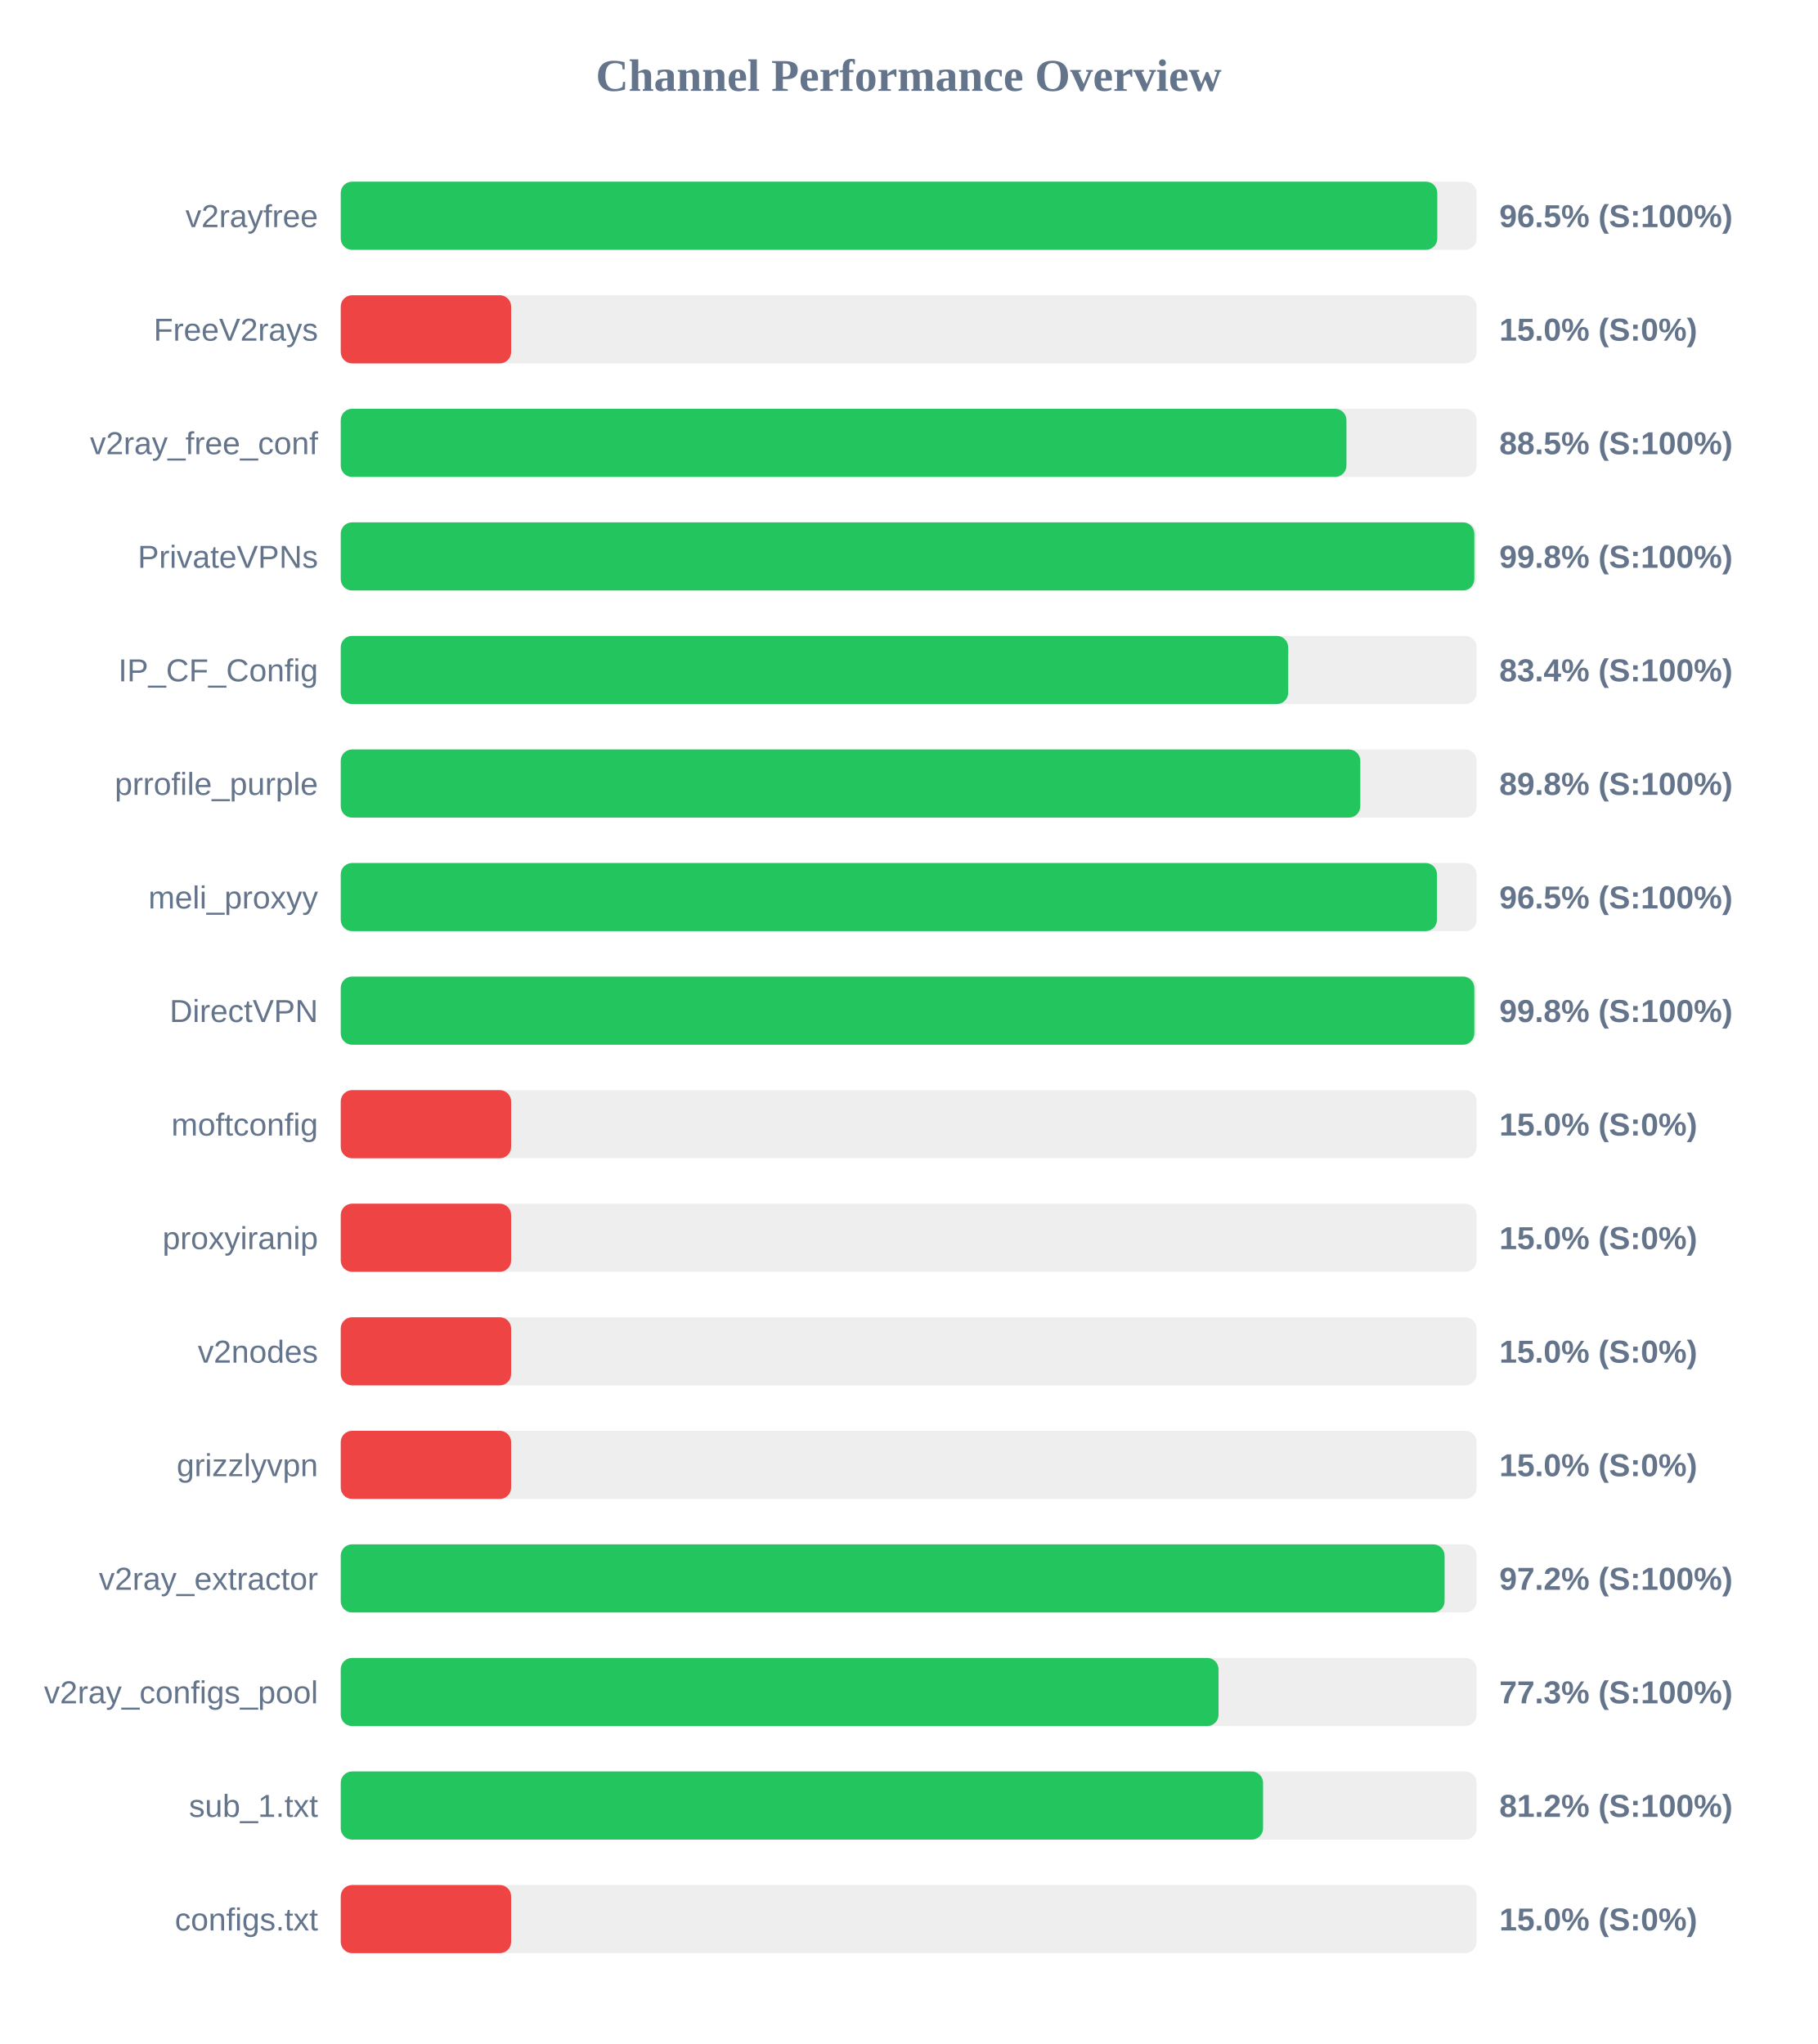
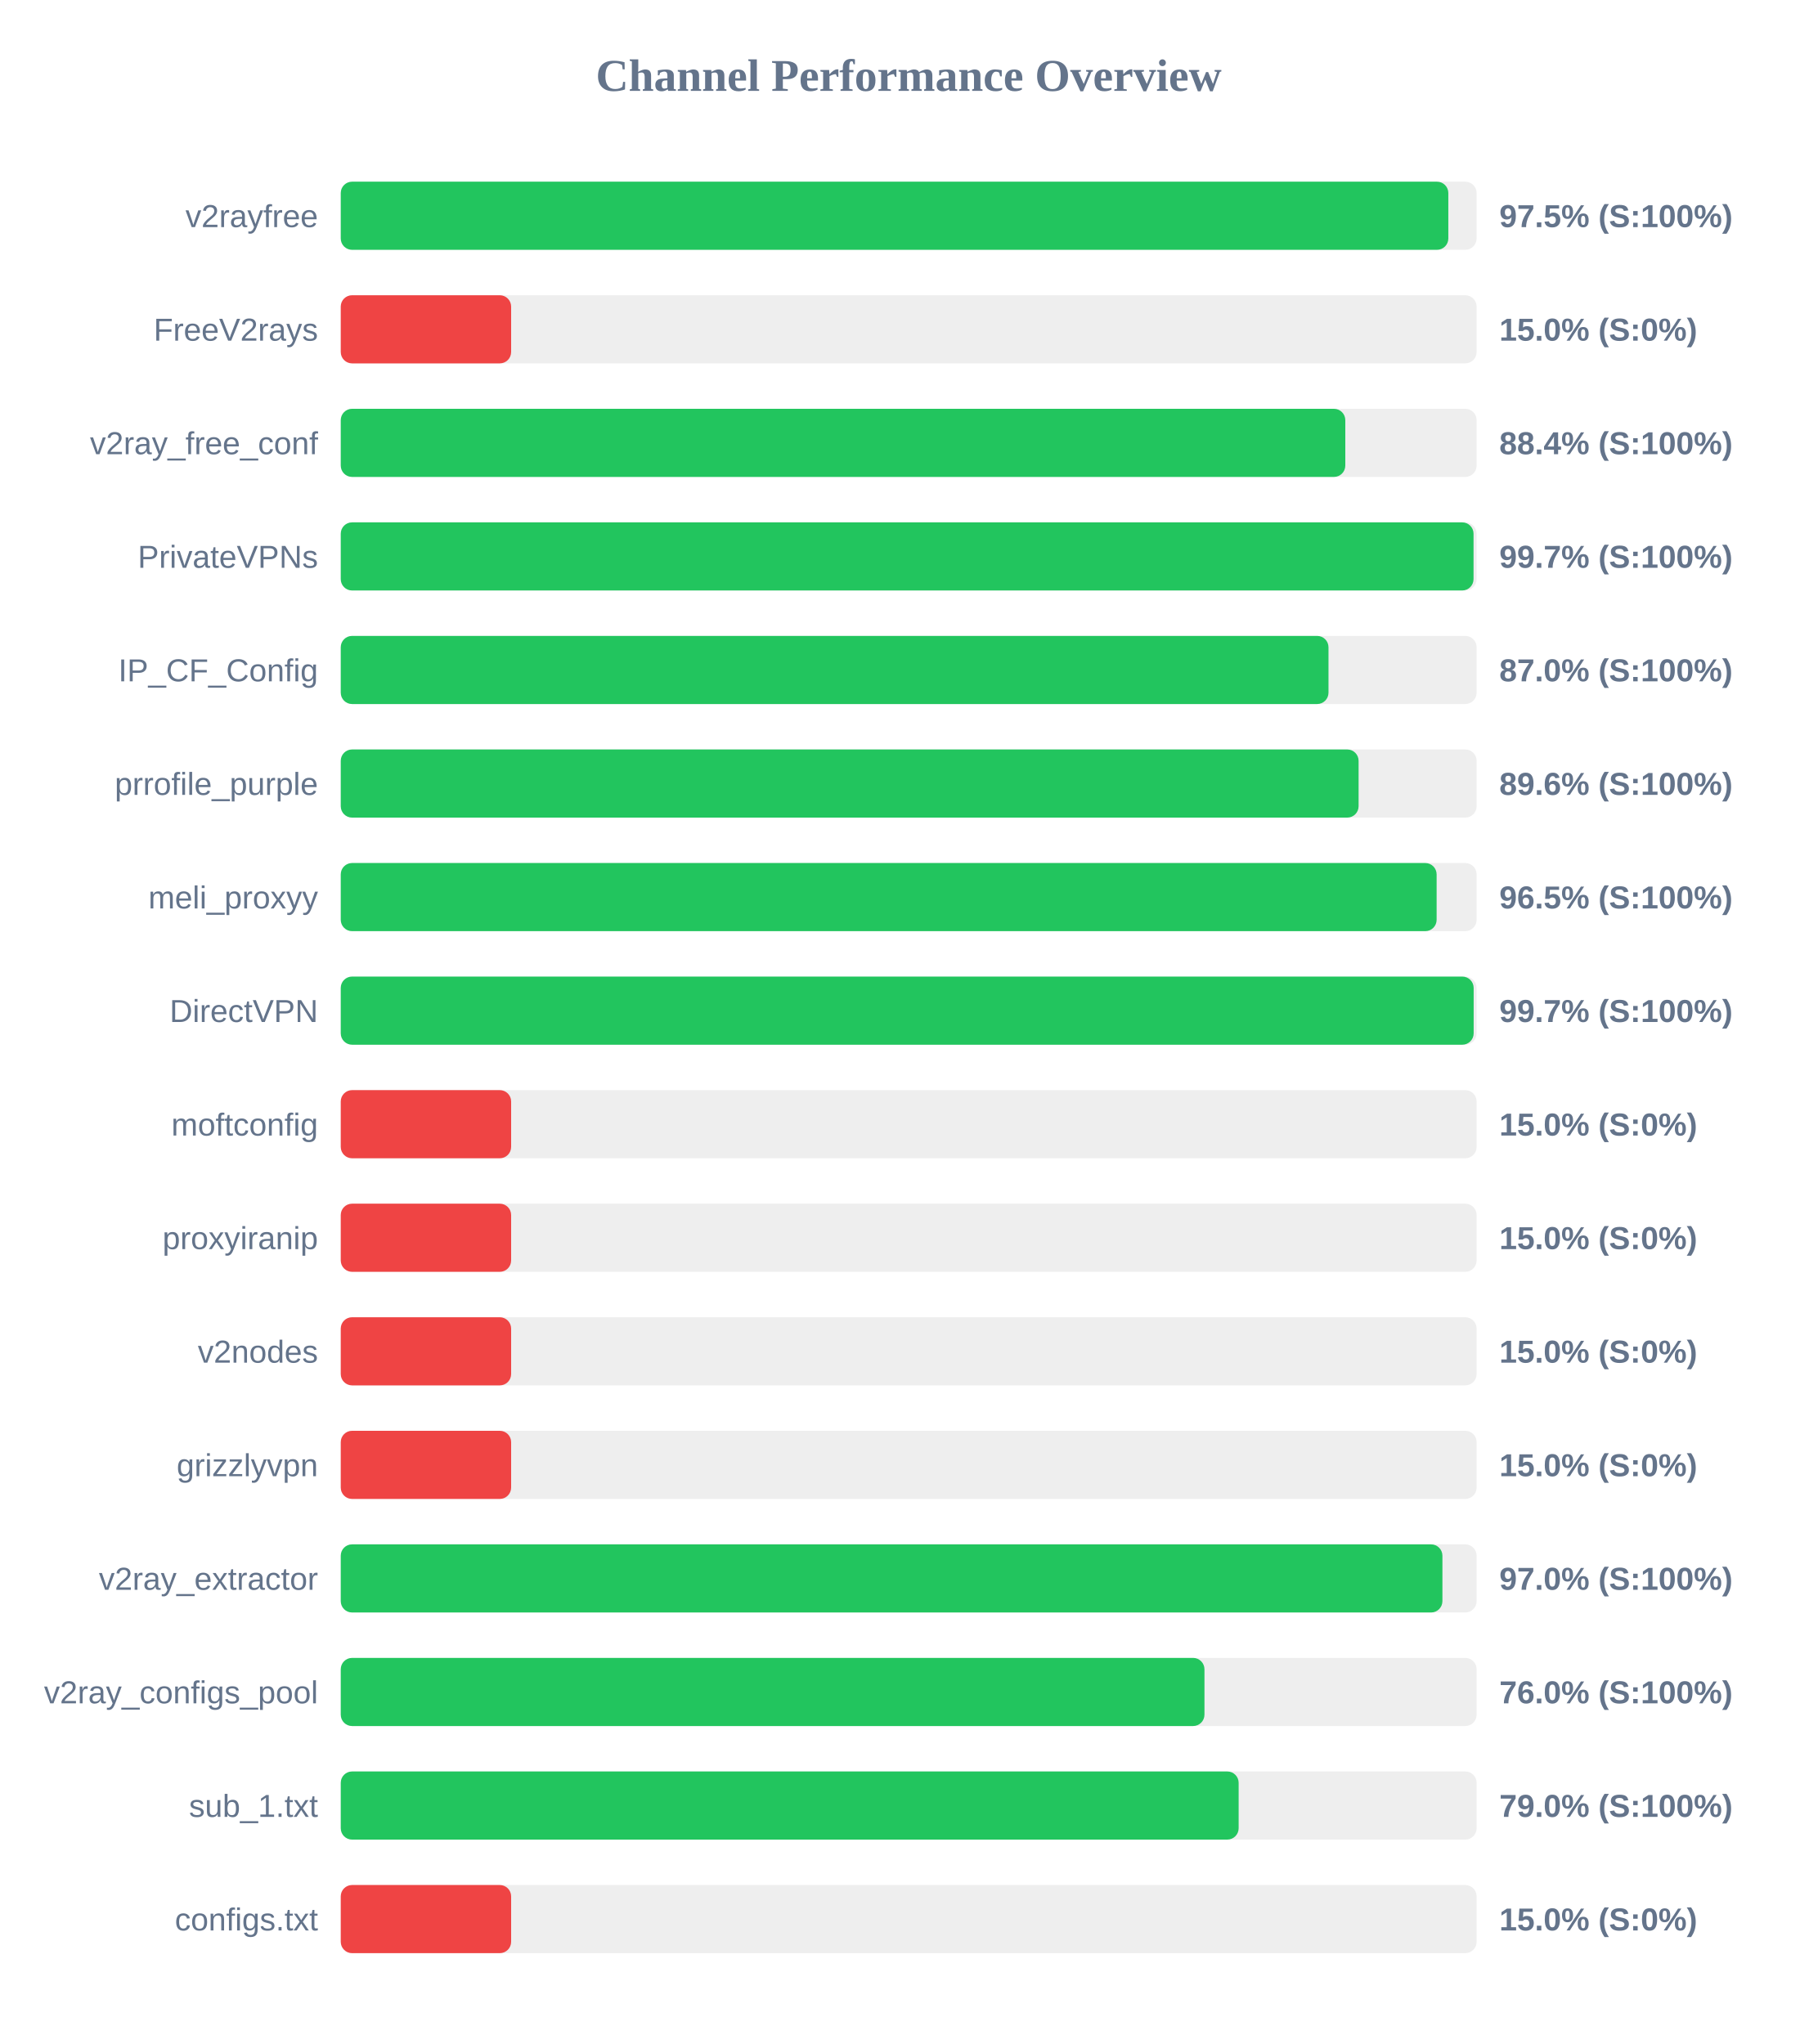
<svg xmlns="http://www.w3.org/2000/svg" width="800" height="900" version="1.1">
  <style>
        .row { font: 14px Arial; fill: #64748b; }
        .score { font: bold 14px Arial; fill: #64748b; }
    </style>
  <text x="400" y="40" text-anchor="middle" font-size="20px" font-weight="bold" fill="#64748b">Channel Performance Overview</text>
  <rect x="150" y="80" width="500" height="30" fill="#eee" rx="5" />
-   <rect x="150" y="80" width="482.7" height="30" fill="#22c55e" rx="5" />
+   <rect x="150" y="80" width="487.55" height="30" fill="#22c55e" rx="5" />
  <text x="140" y="100" text-anchor="end" class="row">v2rayfree</text>
-   <text x="660" y="100" text-anchor="start" class="score">96.5% (S:100%)</text>
+   <text x="660" y="100" text-anchor="start" class="score">97.5% (S:100%)</text>
  <rect x="150" y="130" width="500" height="30" fill="#eee" rx="5" />
  <rect x="150" y="130" width="75.0" height="30" fill="#ef4444" rx="5" />
  <text x="140" y="150" text-anchor="end" class="row">FreeV2rays</text>
  <text x="660" y="150" text-anchor="start" class="score">15.0% (S:0%)</text>
  <rect x="150" y="180" width="500" height="30" fill="#eee" rx="5" />
-   <rect x="150" y="180" width="442.7" height="30" fill="#22c55e" rx="5" />
+   <rect x="150" y="180" width="442.2" height="30" fill="#22c55e" rx="5" />
  <text x="140" y="200" text-anchor="end" class="row">v2ray_free_conf</text>
-   <text x="660" y="200" text-anchor="start" class="score">88.5% (S:100%)</text>
+   <text x="660" y="200" text-anchor="start" class="score">88.4% (S:100%)</text>
  <rect x="150" y="230" width="500" height="30" fill="#eee" rx="5" />
-   <rect x="150" y="230" width="499.0" height="30" fill="#22c55e" rx="5" />
+   <rect x="150" y="230" width="498.65" height="30" fill="#22c55e" rx="5" />
  <text x="140" y="250" text-anchor="end" class="row">PrivateVPNs</text>
-   <text x="660" y="250" text-anchor="start" class="score">99.8% (S:100%)</text>
+   <text x="660" y="250" text-anchor="start" class="score">99.7% (S:100%)</text>
  <rect x="150" y="280" width="500" height="30" fill="#eee" rx="5" />
-   <rect x="150" y="280" width="417.05" height="30" fill="#22c55e" rx="5" />
+   <rect x="150" y="280" width="434.8" height="30" fill="#22c55e" rx="5" />
  <text x="140" y="300" text-anchor="end" class="row">IP_CF_Config</text>
-   <text x="660" y="300" text-anchor="start" class="score">83.4% (S:100%)</text>
+   <text x="660" y="300" text-anchor="start" class="score">87.0% (S:100%)</text>
  <rect x="150" y="330" width="500" height="30" fill="#eee" rx="5" />
-   <rect x="150" y="330" width="448.8" height="30" fill="#22c55e" rx="5" />
+   <rect x="150" y="330" width="448.05" height="30" fill="#22c55e" rx="5" />
  <text x="140" y="350" text-anchor="end" class="row">prrofile_purple</text>
-   <text x="660" y="350" text-anchor="start" class="score">89.8% (S:100%)</text>
+   <text x="660" y="350" text-anchor="start" class="score">89.6% (S:100%)</text>
  <rect x="150" y="380" width="500" height="30" fill="#eee" rx="5" />
-   <rect x="150" y="380" width="482.55" height="30" fill="#22c55e" rx="5" />
+   <rect x="150" y="380" width="482.4" height="30" fill="#22c55e" rx="5" />
  <text x="140" y="400" text-anchor="end" class="row">meli_proxyy</text>
  <text x="660" y="400" text-anchor="start" class="score">96.5% (S:100%)</text>
  <rect x="150" y="430" width="500" height="30" fill="#eee" rx="5" />
-   <rect x="150" y="430" width="499.0" height="30" fill="#22c55e" rx="5" />
+   <rect x="150" y="430" width="498.7" height="30" fill="#22c55e" rx="5" />
  <text x="140" y="450" text-anchor="end" class="row">DirectVPN</text>
-   <text x="660" y="450" text-anchor="start" class="score">99.8% (S:100%)</text>
+   <text x="660" y="450" text-anchor="start" class="score">99.7% (S:100%)</text>
  <rect x="150" y="480" width="500" height="30" fill="#eee" rx="5" />
  <rect x="150" y="480" width="75.0" height="30" fill="#ef4444" rx="5" />
  <text x="140" y="500" text-anchor="end" class="row">moftconfig</text>
  <text x="660" y="500" text-anchor="start" class="score">15.0% (S:0%)</text>
  <rect x="150" y="530" width="500" height="30" fill="#eee" rx="5" />
  <rect x="150" y="530" width="75.0" height="30" fill="#ef4444" rx="5" />
  <text x="140" y="550" text-anchor="end" class="row">proxyiranip</text>
  <text x="660" y="550" text-anchor="start" class="score">15.0% (S:0%)</text>
  <rect x="150" y="580" width="500" height="30" fill="#eee" rx="5" />
  <rect x="150" y="580" width="75.0" height="30" fill="#ef4444" rx="5" />
  <text x="140" y="600" text-anchor="end" class="row">v2nodes</text>
  <text x="660" y="600" text-anchor="start" class="score">15.0% (S:0%)</text>
  <rect x="150" y="630" width="500" height="30" fill="#eee" rx="5" />
  <rect x="150" y="630" width="75.0" height="30" fill="#ef4444" rx="5" />
  <text x="140" y="650" text-anchor="end" class="row">grizzlyvpn</text>
  <text x="660" y="650" text-anchor="start" class="score">15.0% (S:0%)</text>
  <rect x="150" y="680" width="500" height="30" fill="#eee" rx="5" />
-   <rect x="150" y="680" width="485.9" height="30" fill="#22c55e" rx="5" />
+   <rect x="150" y="680" width="484.95" height="30" fill="#22c55e" rx="5" />
  <text x="140" y="700" text-anchor="end" class="row">v2ray_extractor</text>
-   <text x="660" y="700" text-anchor="start" class="score">97.2% (S:100%)</text>
+   <text x="660" y="700" text-anchor="start" class="score">97.0% (S:100%)</text>
  <rect x="150" y="730" width="500" height="30" fill="#eee" rx="5" />
-   <rect x="150" y="730" width="386.4" height="30" fill="#22c55e" rx="5" />
+   <rect x="150" y="730" width="380.2" height="30" fill="#22c55e" rx="5" />
  <text x="140" y="750" text-anchor="end" class="row">v2ray_configs_pool</text>
-   <text x="660" y="750" text-anchor="start" class="score">77.3% (S:100%)</text>
+   <text x="660" y="750" text-anchor="start" class="score">76.0% (S:100%)</text>
  <rect x="150" y="780" width="500" height="30" fill="#eee" rx="5" />
-   <rect x="150" y="780" width="406.0" height="30" fill="#22c55e" rx="5" />
+   <rect x="150" y="780" width="395.25" height="30" fill="#22c55e" rx="5" />
  <text x="140" y="800" text-anchor="end" class="row">sub_1.txt</text>
-   <text x="660" y="800" text-anchor="start" class="score">81.2% (S:100%)</text>
+   <text x="660" y="800" text-anchor="start" class="score">79.0% (S:100%)</text>
  <rect x="150" y="830" width="500" height="30" fill="#eee" rx="5" />
  <rect x="150" y="830" width="75.0" height="30" fill="#ef4444" rx="5" />
  <text x="140" y="850" text-anchor="end" class="row">configs.txt</text>
  <text x="660" y="850" text-anchor="start" class="score">15.0% (S:0%)</text>
</svg>
